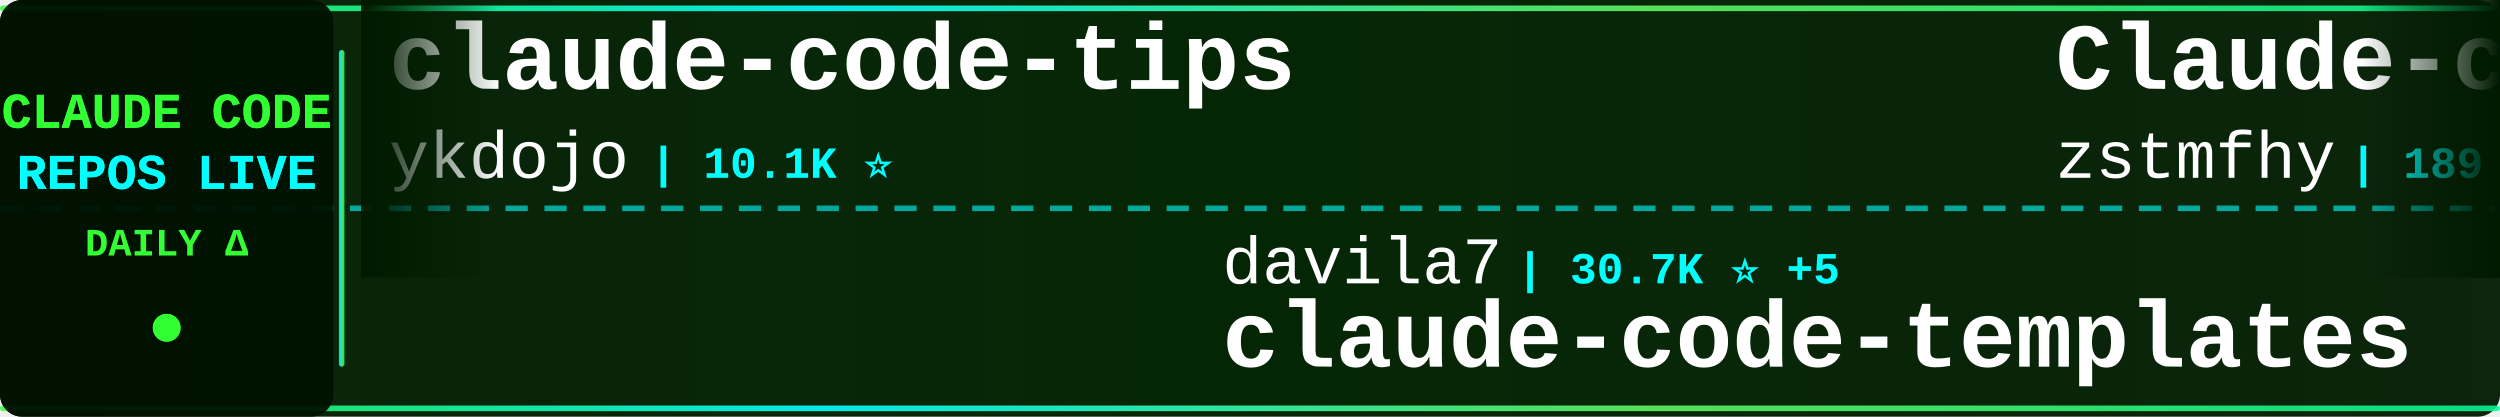
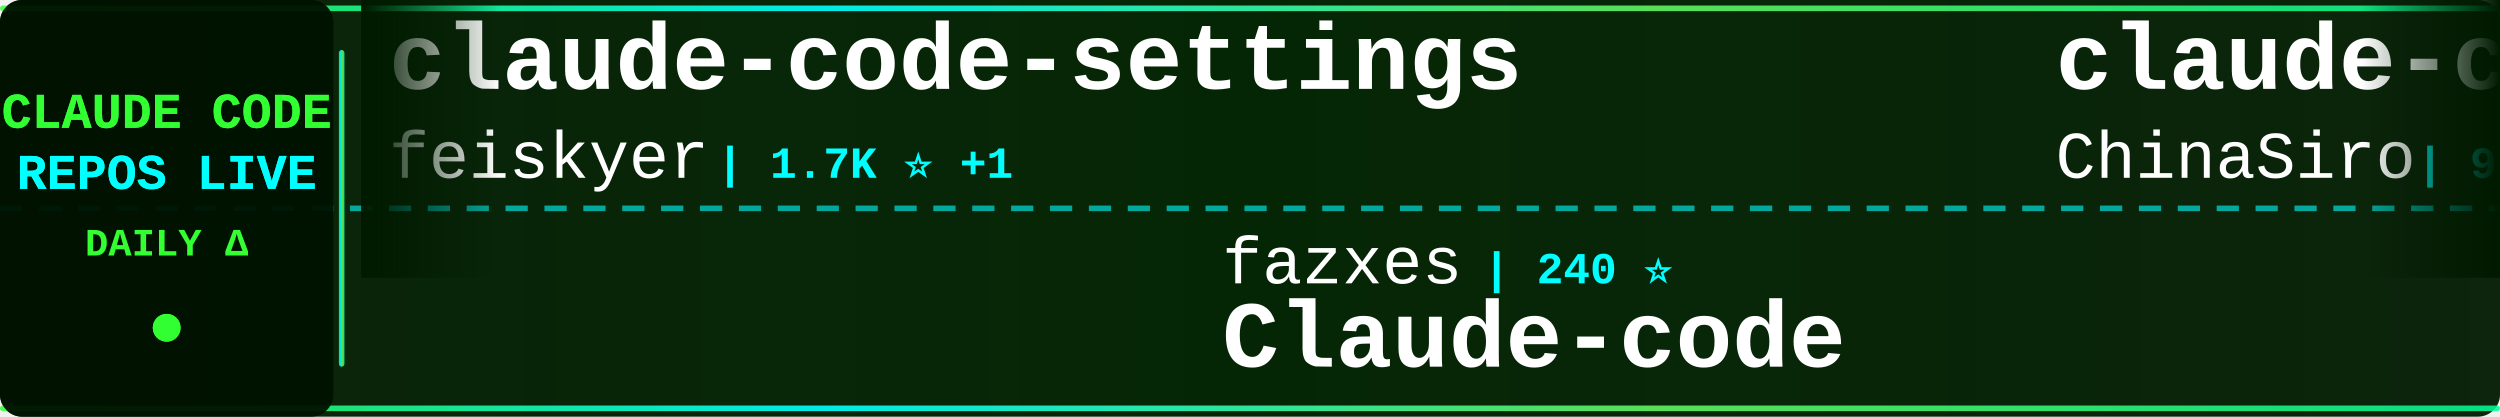
<svg xmlns="http://www.w3.org/2000/svg" width="900" height="150">
  <defs>
    <linearGradient id="tickerBg" x1="0%" y1="0%" x2="100%" y2="0%">
      <stop offset="0%" style="stop-color:#001a00;stop-opacity:0.95" />
      <stop offset="50%" style="stop-color:#002200;stop-opacity:0.98" />
      <stop offset="100%" style="stop-color:#001a00;stop-opacity:0.95" />
    </linearGradient>
    <linearGradient id="borderGrad" x1="0%" y1="0%" x2="100%" y2="0%">
      <stop offset="0%" style="stop-color:#33ff33;stop-opacity:0.85">
        <animate attributeName="stop-opacity" values="0.85;1;0.85" dur="2s" repeatCount="indefinite" />
      </stop>
      <stop offset="33%" style="stop-color:#00ffff;stop-opacity:0.9">
        <animate attributeName="stop-opacity" values="0.9;1;0.9" dur="2.2s" repeatCount="indefinite" />
      </stop>
      <stop offset="66%" style="stop-color:#66ff66;stop-opacity:0.85">
        <animate attributeName="stop-opacity" values="0.85;1;0.85" dur="1.8s" repeatCount="indefinite" />
      </stop>
      <stop offset="100%" style="stop-color:#00ff99;stop-opacity:0.85">
        <animate attributeName="stop-opacity" values="0.85;1;0.85" dur="2s" repeatCount="indefinite" />
      </stop>
    </linearGradient>
    <filter id="textGlow">
      <feGaussianBlur stdDeviation="0.1" result="coloredBlur" />
      <feMerge>
        <feMergeNode in="coloredBlur" />
        <feMergeNode in="SourceGraphic" />
      </feMerge>
    </filter>
    <filter id="metricGlow">
      <feGaussianBlur stdDeviation="0.2" result="coloredBlur" />
      <feMerge>
        <feMergeNode in="coloredBlur" />
        <feMergeNode in="SourceGraphic" />
      </feMerge>
    </filter>
    <linearGradient id="leftFade" x1="0%" y1="0%" x2="100%" y2="0%">
      <stop offset="0%" style="stop-color:#001a00;stop-opacity:1" />
      <stop offset="100%" style="stop-color:#001a00;stop-opacity:0" />
    </linearGradient>
    <linearGradient id="rightFade" x1="0%" y1="0%" x2="100%" y2="0%">
      <stop offset="0%" style="stop-color:#001a00;stop-opacity:0" />
      <stop offset="100%" style="stop-color:#001a00;stop-opacity:1" />
    </linearGradient>
  </defs>
  <rect width="900" height="150" fill="url(#tickerBg)" rx="8" />
  <rect x="0" y="2" width="900" height="2" fill="url(#borderGrad)" rx="1" />
  <rect x="0" y="146" width="900" height="2" fill="url(#borderGrad)" rx="1" />
  <line x1="0" y1="75" x2="900" y2="75" stroke="#00ffff" stroke-width="2" stroke-dasharray="8 6" opacity="0.6" />
  <rect x="0" y="0" width="120" height="150" fill="#001100" opacity="0.95" rx="8" />
  <text x="60" y="46" font-family="'Courier New', monospace" font-size="18" font-weight="bold" fill="#33ff33" text-anchor="middle" filter="url(#textGlow)">
    CLAUDE CODE
  </text>
  <text x="60" y="68" font-family="'Courier New', monospace" font-size="18" font-weight="bold" fill="#00ffff" text-anchor="middle" filter="url(#textGlow)">
    REPOS LIVE
  </text>
  <text x="60" y="92" font-family="'Courier New', monospace" font-size="14" font-weight="bold" fill="#33ff33" text-anchor="middle">
    DAILY Δ
  </text>
  <circle cx="60" cy="118" r="5" fill="#33ff33" filter="url(#metricGlow)">
    <animate attributeName="r" values="4;6;4" dur="1.5s" repeatCount="indefinite" />
    <animate attributeName="opacity" values="0.6;1;0.6" dur="1.5s" repeatCount="indefinite" />
  </circle>
  <rect x="122" y="18" width="2" height="114" fill="url(#borderGrad)" rx="1" />
  <clipPath id="tickerClip">
    <rect x="130" y="0" width="770" height="150" />
  </clipPath>
  <g clip-path="url(#tickerClip)">
    <g id="tickerItems">
      <animateTransform attributeName="transform" attributeType="XML" type="translate" from="0 0" to="-3000 0" dur="54s" repeatCount="indefinite" />
      <g transform="translate(0, 0)">
-         <text x="140" y="32" font-family="'Courier New', monospace" font-size="34" font-weight="bold" fill="#ffffff">claude-code-tips</text>
-         <text x="140" y="64" font-family="'Courier New', monospace" font-size="24" font-weight="normal" fill="#ffffff" opacity="1.0">ykdojo</text>
-         <text x="234" y="64" font-family="'Courier New', monospace" font-size="16" font-weight="bold" fill="#00ffff"> | 10.1K ⭐</text>
+         <text x="140" y="32" font-family="'Courier New', monospace" font-size="34" font-weight="bold" fill="#ffffff">claude-code-settings</text>
+         <text x="140" y="64" font-family="'Courier New', monospace" font-size="24" font-weight="normal" fill="#ffffff" opacity="1.0">feiskyer</text>
+         <text x="258" y="64" font-family="'Courier New', monospace" font-size="16" font-weight="bold" fill="#00ffff"> | 1.7K ⭐ +1</text>
      </g>
      <g transform="translate(300, 0)">
-         <text x="140" y="102" font-family="'Courier New', monospace" font-size="24" font-weight="normal" fill="#ffffff" opacity="1.0">davila7</text>
-         <text x="246" y="102" font-family="'Courier New', monospace" font-size="16" font-weight="bold" fill="#00ffff"> | 30.7K ⭐ +5</text>
-         <text x="140" y="132" font-family="'Courier New', monospace" font-size="34" font-weight="bold" fill="#ffffff">claude-code-templates</text>
+         <text x="140" y="102" font-family="'Courier New', monospace" font-size="24" font-weight="normal" fill="#ffffff" opacity="1.0">fazxes</text>
+         <text x="234" y="102" font-family="'Courier New', monospace" font-size="16" font-weight="bold" fill="#00ffff"> | 240 ⭐</text>
+         <text x="140" y="132" font-family="'Courier New', monospace" font-size="34" font-weight="bold" fill="#ffffff">Claude-code</text>
      </g>
      <g transform="translate(600, 0)">
-         <text x="140" y="32" font-family="'Courier New', monospace" font-size="34" font-weight="bold" fill="#ffffff">Claude-code</text>
-         <text x="140" y="64" font-family="'Courier New', monospace" font-size="24" font-weight="normal" fill="#ffffff" opacity="1.0">zstmfhy</text>
-         <text x="246" y="64" font-family="'Courier New', monospace" font-size="16" font-weight="bold" fill="#00ffff"> | 189 ⭐</text>
+         <text x="140" y="32" font-family="'Courier New', monospace" font-size="34" font-weight="bold" fill="#ffffff">claude-code-sourcemap</text>
+         <text x="140" y="64" font-family="'Courier New', monospace" font-size="24" font-weight="normal" fill="#ffffff" opacity="1.0">ChinaSiro</text>
+         <text x="270" y="64" font-family="'Courier New', monospace" font-size="16" font-weight="bold" fill="#00ffff"> | 9.7K ⭐</text>
      </g>
      <g transform="translate(900, 0)">
-         <text x="140" y="102" font-family="'Courier New', monospace" font-size="24" font-weight="normal" fill="#ffffff" opacity="1.0">shanraisshan</text>
-         <text x="306" y="102" font-family="'Courier New', monospace" font-size="16" font-weight="bold" fill="#00ffff"> | 65.9K ⭐ +1</text>
-         <text x="140" y="132" font-family="'Courier New', monospace" font-size="34" font-weight="bold" fill="#ffffff">claude-code-best-practic...</text>
+         <text x="140" y="102" font-family="'Courier New', monospace" font-size="24" font-weight="normal" fill="#ffffff" opacity="1.0">zstmfhy</text>
+         <text x="246" y="102" font-family="'Courier New', monospace" font-size="16" font-weight="bold" fill="#00ffff"> | 189 ⭐</text>
+         <text x="140" y="132" font-family="'Courier New', monospace" font-size="34" font-weight="bold" fill="#ffffff">Claude-code</text>
      </g>
      <g transform="translate(1200, 0)">
-         <text x="140" y="32" font-family="'Courier New', monospace" font-size="34" font-weight="bold" fill="#ffffff">claude-code-cli</text>
-         <text x="140" y="64" font-family="'Courier New', monospace" font-size="24" font-weight="normal" fill="#ffffff" opacity="1.0">huangserva</text>
-         <text x="282" y="64" font-family="'Courier New', monospace" font-size="16" font-weight="bold" fill="#00ffff"> | 628 ⭐</text>
+         <text x="140" y="32" font-family="'Courier New', monospace" font-size="34" font-weight="bold" fill="#ffffff">how-claude-code-works</text>
+         <text x="140" y="64" font-family="'Courier New', monospace" font-size="24" font-weight="normal" fill="#ffffff" opacity="1.0">Windy3f3f3f3f</text>
+         <text x="318" y="64" font-family="'Courier New', monospace" font-size="16" font-weight="bold" fill="#00ffff"> | 3.6K ⭐</text>
      </g>
      <g transform="translate(1500, 0)">
-         <text x="140" y="102" font-family="'Courier New', monospace" font-size="24" font-weight="normal" fill="#ffffff" opacity="1.0">jqueryscript</text>
-         <text x="306" y="102" font-family="'Courier New', monospace" font-size="16" font-weight="bold" fill="#00ffff"> | 513 ⭐</text>
-         <text x="140" y="132" font-family="'Courier New', monospace" font-size="34" font-weight="bold" fill="#ffffff">awesome-claude-code</text>
+         <text x="140" y="102" font-family="'Courier New', monospace" font-size="24" font-weight="normal" fill="#ffffff" opacity="1.0">hangsman</text>
+         <text x="258" y="102" font-family="'Courier New', monospace" font-size="16" font-weight="bold" fill="#00ffff"> | 794 ⭐</text>
+         <text x="140" y="132" font-family="'Courier New', monospace" font-size="34" font-weight="bold" fill="#ffffff">claude-code-source</text>
      </g>
      <g transform="translate(1800, 0)">
-         <text x="140" y="32" font-family="'Courier New', monospace" font-size="34" font-weight="bold" fill="#ffffff">awesome-claude-code-suba...</text>
-         <text x="140" y="64" font-family="'Courier New', monospace" font-size="24" font-weight="normal" fill="#ffffff" opacity="1.0">VoltAgent</text>
-         <text x="270" y="64" font-family="'Courier New', monospace" font-size="16" font-weight="bold" fill="#00ffff"> | 25.0K ⭐ +2</text>
+         <text x="140" y="32" font-family="'Courier New', monospace" font-size="34" font-weight="bold" fill="#ffffff">claude-code-webui</text>
+         <text x="140" y="64" font-family="'Courier New', monospace" font-size="24" font-weight="normal" fill="#ffffff" opacity="1.0">sugyan</text>
+         <text x="234" y="64" font-family="'Courier New', monospace" font-size="16" font-weight="bold" fill="#00ffff"> | 1.1K ⭐</text>
      </g>
      <g transform="translate(2100, 0)">
-         <text x="140" y="102" font-family="'Courier New', monospace" font-size="24" font-weight="normal" fill="#ffffff" opacity="1.0">andrew-kramer-inno</text>
-         <text x="378" y="102" font-family="'Courier New', monospace" font-size="16" font-weight="bold" fill="#00ffff"> | 596 ⭐</text>
-         <text x="140" y="132" font-family="'Courier New', monospace" font-size="34" font-weight="bold" fill="#ffffff">claude-code-source-build</text>
+         <text x="140" y="102" font-family="'Courier New', monospace" font-size="24" font-weight="normal" fill="#ffffff" opacity="1.0">rohitg00</text>
+         <text x="258" y="102" font-family="'Courier New', monospace" font-size="16" font-weight="bold" fill="#00ffff"> | 2.6K ⭐</text>
+         <text x="140" y="132" font-family="'Courier New', monospace" font-size="34" font-weight="bold" fill="#ffffff">awesome-claude-code-tool...</text>
      </g>
      <g transform="translate(2400, 0)">
-         <text x="140" y="32" font-family="'Courier New', monospace" font-size="34" font-weight="bold" fill="#ffffff">claude-code-tudou</text>
-         <text x="140" y="64" font-family="'Courier New', monospace" font-size="24" font-weight="normal" fill="#ffffff" opacity="1.0">AICoderTudou</text>
-         <text x="306" y="64" font-family="'Courier New', monospace" font-size="16" font-weight="bold" fill="#00ffff"> | 494 ⭐</text>
+         <text x="140" y="32" font-family="'Courier New', monospace" font-size="34" font-weight="bold" fill="#ffffff">claude-code-ultimate-gui...</text>
+         <text x="140" y="64" font-family="'Courier New', monospace" font-size="24" font-weight="normal" fill="#ffffff" opacity="1.0">FlorianBruniaux</text>
+         <text x="342" y="64" font-family="'Courier New', monospace" font-size="16" font-weight="bold" fill="#00ffff"> | 6.0K ⭐</text>
      </g>
      <g transform="translate(2700, 0)">
-         <text x="140" y="102" font-family="'Courier New', monospace" font-size="24" font-weight="normal" fill="#ffffff" opacity="1.0">lintsinghua</text>
-         <text x="294" y="102" font-family="'Courier New', monospace" font-size="16" font-weight="bold" fill="#00ffff"> | 4.2K ⭐</text>
-         <text x="140" y="132" font-family="'Courier New', monospace" font-size="34" font-weight="bold" fill="#ffffff">claude-code-book</text>
+         <text x="140" y="102" font-family="'Courier New', monospace" font-size="24" font-weight="normal" fill="#ffffff" opacity="1.0">wanshuiyin</text>
+         <text x="282" y="102" font-family="'Courier New', monospace" font-size="16" font-weight="bold" fill="#00ffff"> | 16.1K ⭐ +1</text>
+         <text x="140" y="132" font-family="'Courier New', monospace" font-size="34" font-weight="bold" fill="#ffffff">Auto-claude-code-researc...</text>
      </g>
      <g transform="translate(3000, 0)">
-         <text x="140" y="32" font-family="'Courier New', monospace" font-size="34" font-weight="bold" fill="#ffffff">claude-code-tips</text>
-         <text x="140" y="64" font-family="'Courier New', monospace" font-size="24" font-weight="normal" fill="#ffffff" opacity="1.0">ykdojo</text>
-         <text x="234" y="64" font-family="'Courier New', monospace" font-size="16" font-weight="bold" fill="#00ffff"> | 10.1K ⭐</text>
+         <text x="140" y="32" font-family="'Courier New', monospace" font-size="34" font-weight="bold" fill="#ffffff">claude-code-settings</text>
+         <text x="140" y="64" font-family="'Courier New', monospace" font-size="24" font-weight="normal" fill="#ffffff" opacity="1.0">feiskyer</text>
+         <text x="258" y="64" font-family="'Courier New', monospace" font-size="16" font-weight="bold" fill="#00ffff"> | 1.7K ⭐ +1</text>
      </g>
      <g transform="translate(3300, 0)">
-         <text x="140" y="102" font-family="'Courier New', monospace" font-size="24" font-weight="normal" fill="#ffffff" opacity="1.0">davila7</text>
-         <text x="246" y="102" font-family="'Courier New', monospace" font-size="16" font-weight="bold" fill="#00ffff"> | 30.7K ⭐ +5</text>
-         <text x="140" y="132" font-family="'Courier New', monospace" font-size="34" font-weight="bold" fill="#ffffff">claude-code-templates</text>
+         <text x="140" y="102" font-family="'Courier New', monospace" font-size="24" font-weight="normal" fill="#ffffff" opacity="1.0">fazxes</text>
+         <text x="234" y="102" font-family="'Courier New', monospace" font-size="16" font-weight="bold" fill="#00ffff"> | 240 ⭐</text>
+         <text x="140" y="132" font-family="'Courier New', monospace" font-size="34" font-weight="bold" fill="#ffffff">Claude-code</text>
      </g>
      <g transform="translate(3600, 0)">
-         <text x="140" y="32" font-family="'Courier New', monospace" font-size="34" font-weight="bold" fill="#ffffff">Claude-code</text>
-         <text x="140" y="64" font-family="'Courier New', monospace" font-size="24" font-weight="normal" fill="#ffffff" opacity="1.0">zstmfhy</text>
-         <text x="246" y="64" font-family="'Courier New', monospace" font-size="16" font-weight="bold" fill="#00ffff"> | 189 ⭐</text>
+         <text x="140" y="32" font-family="'Courier New', monospace" font-size="34" font-weight="bold" fill="#ffffff">claude-code-sourcemap</text>
+         <text x="140" y="64" font-family="'Courier New', monospace" font-size="24" font-weight="normal" fill="#ffffff" opacity="1.0">ChinaSiro</text>
+         <text x="270" y="64" font-family="'Courier New', monospace" font-size="16" font-weight="bold" fill="#00ffff"> | 9.7K ⭐</text>
      </g>
      <g transform="translate(3900, 0)">
-         <text x="140" y="102" font-family="'Courier New', monospace" font-size="24" font-weight="normal" fill="#ffffff" opacity="1.0">shanraisshan</text>
-         <text x="306" y="102" font-family="'Courier New', monospace" font-size="16" font-weight="bold" fill="#00ffff"> | 65.9K ⭐ +1</text>
-         <text x="140" y="132" font-family="'Courier New', monospace" font-size="34" font-weight="bold" fill="#ffffff">claude-code-best-practic...</text>
+         <text x="140" y="102" font-family="'Courier New', monospace" font-size="24" font-weight="normal" fill="#ffffff" opacity="1.0">zstmfhy</text>
+         <text x="246" y="102" font-family="'Courier New', monospace" font-size="16" font-weight="bold" fill="#00ffff"> | 189 ⭐</text>
+         <text x="140" y="132" font-family="'Courier New', monospace" font-size="34" font-weight="bold" fill="#ffffff">Claude-code</text>
      </g>
    </g>
  </g>
  <rect x="130" y="0" width="50" height="100" fill="url(#leftFade)" />
  <rect x="850" y="0" width="50" height="100" fill="url(#rightFade)" />
</svg>
